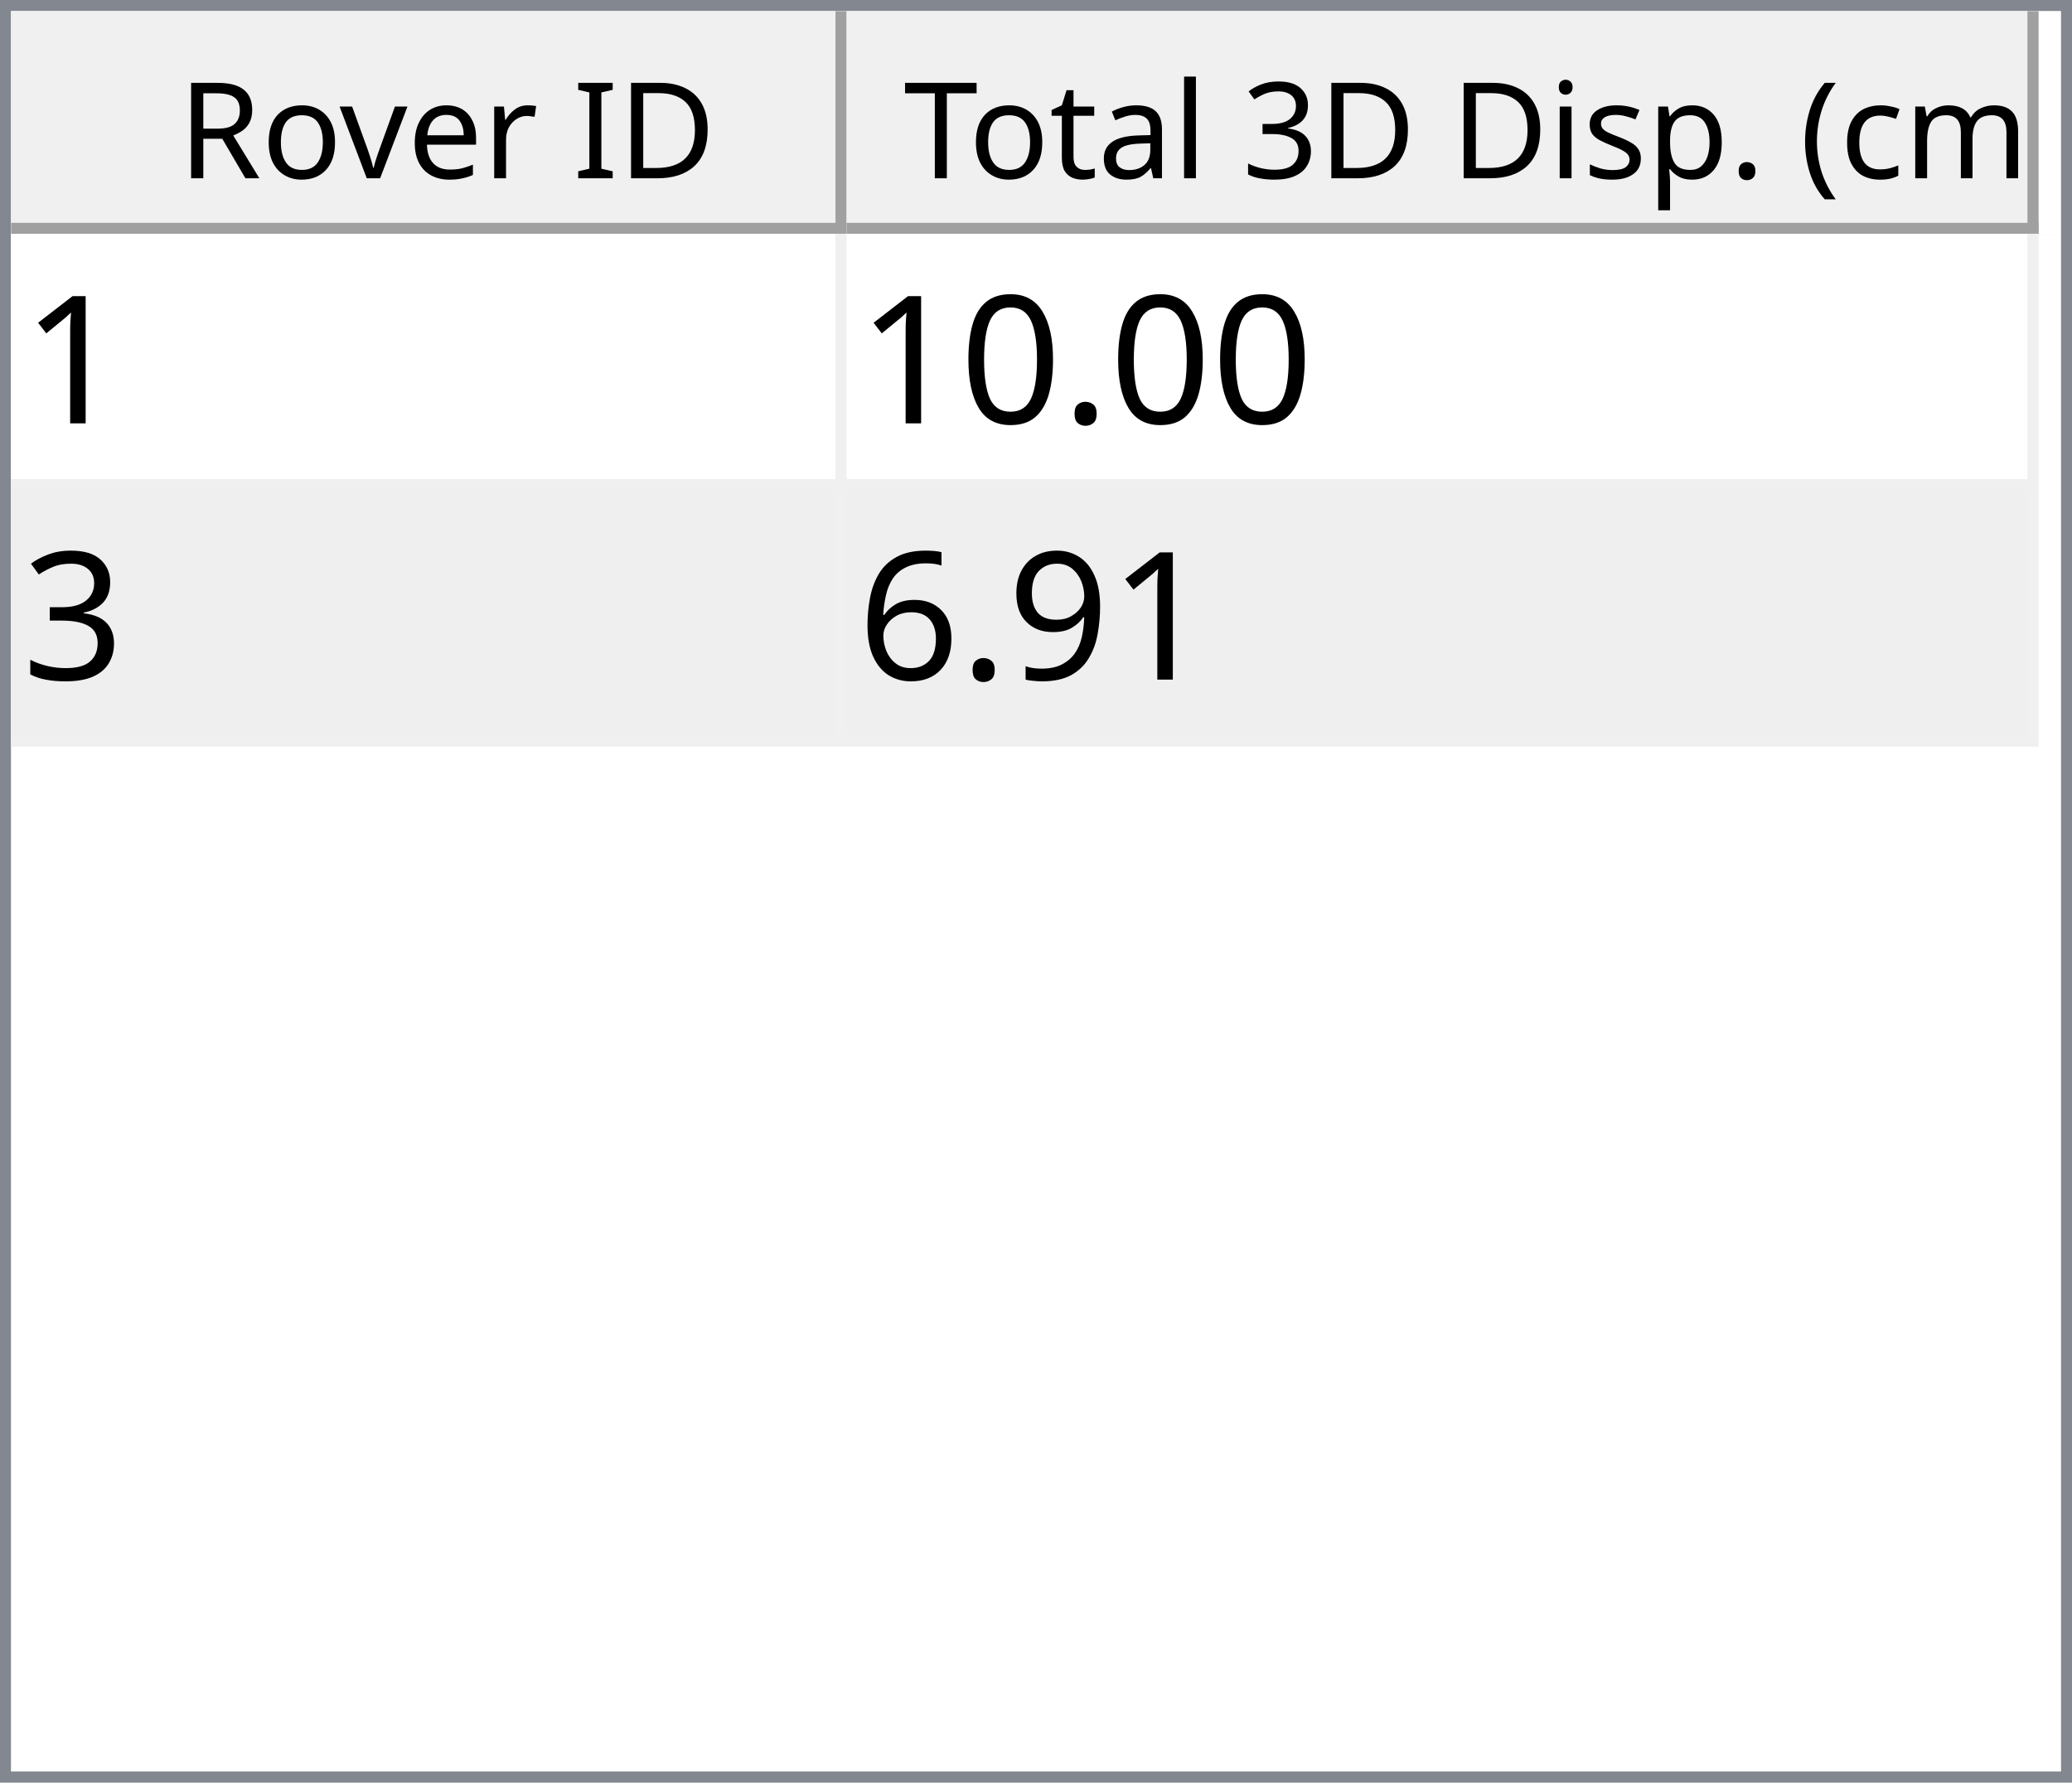
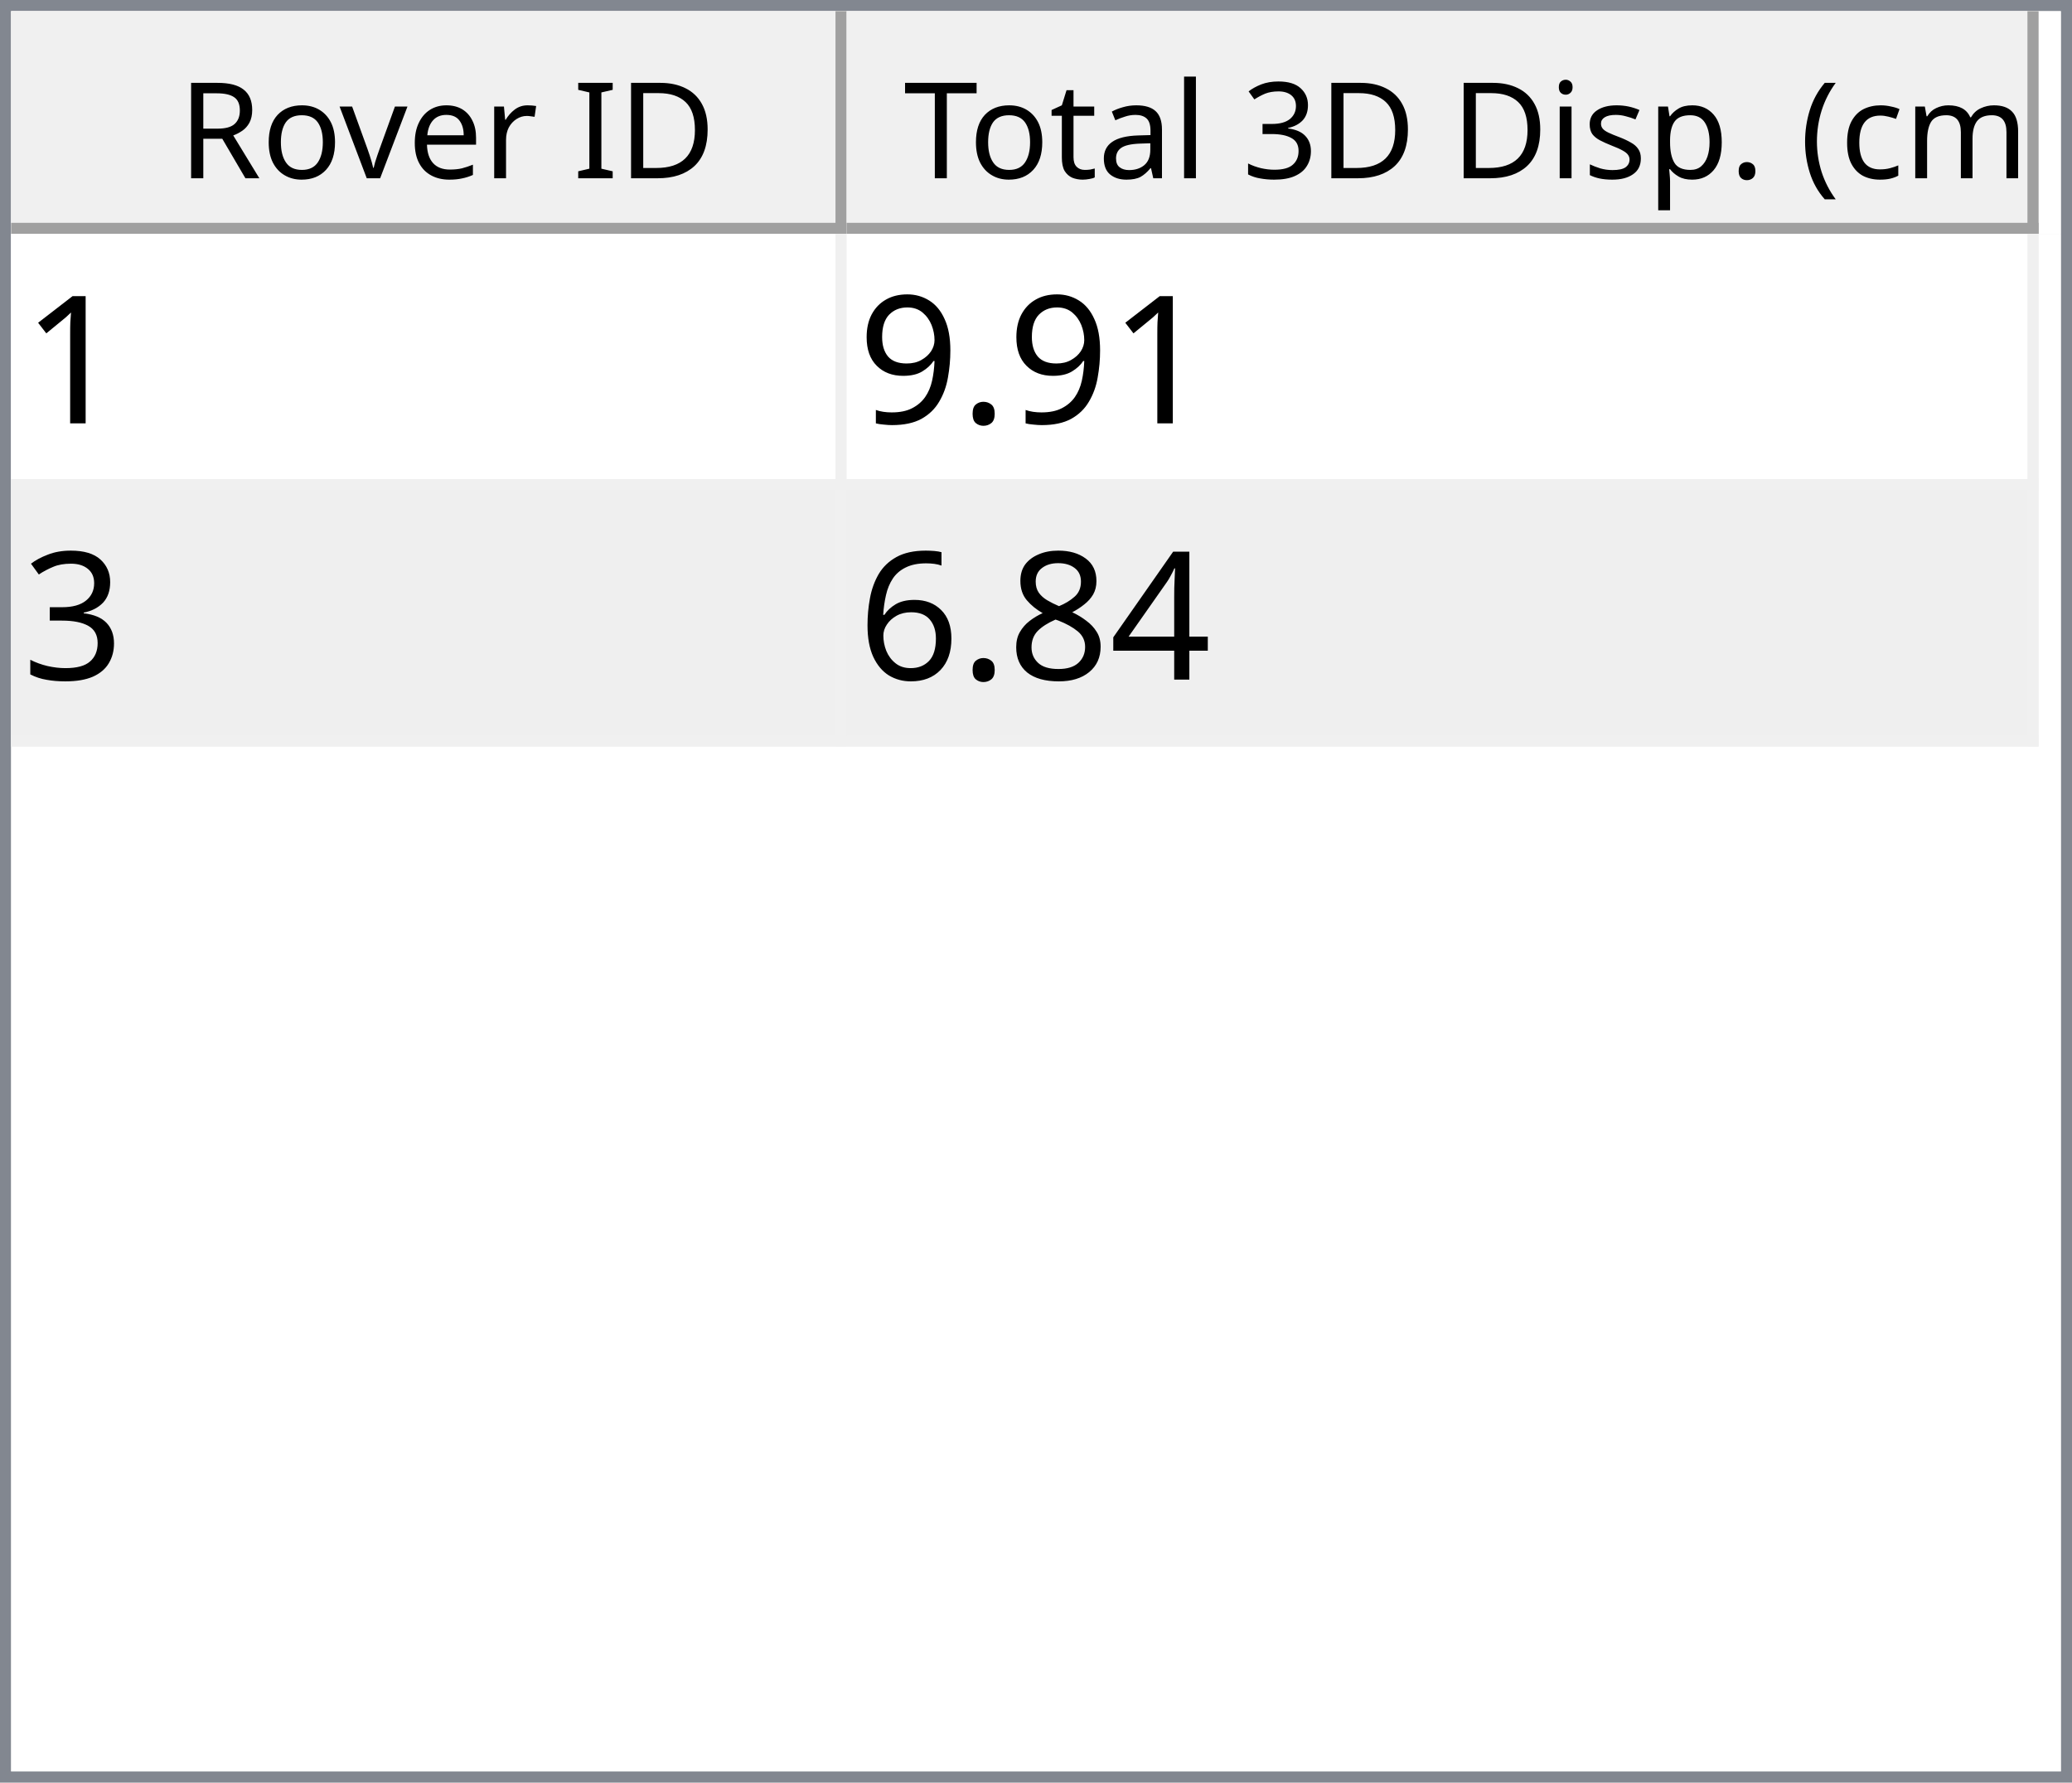
<svg xmlns="http://www.w3.org/2000/svg" style="fill-opacity:1; color-rendering:auto; color-interpolation:auto; text-rendering:auto; stroke:black; stroke-linecap:square; stroke-miterlimit:10; shape-rendering:auto; stroke-opacity:1; fill:black; stroke-dasharray:none; font-weight:normal; stroke-width:1; font-family:'Dialog'; font-style:normal; stroke-linejoin:miter; font-size:12px; stroke-dashoffset:0; image-rendering:auto;" width="186" height="160">
  <defs id="genericDefs" />
  <g>
    <defs id="defs1">
      <clipPath clipPathUnits="userSpaceOnUse" id="clipPath1">
        <path d="M0 0 L186 0 L186 160 L0 160 L0 0 Z" />
      </clipPath>
      <clipPath clipPathUnits="userSpaceOnUse" id="clipPath2">
        <path d="M0 0 L0 160 L186 160 L186 0 Z" />
      </clipPath>
      <clipPath clipPathUnits="userSpaceOnUse" id="clipPath3">
        <path d="M0 0 L0 20 L184 20 L184 0 Z" />
      </clipPath>
      <clipPath clipPathUnits="userSpaceOnUse" id="clipPath4">
        <path d="M0 0 L0 20 L75 20 L75 0 Z" />
      </clipPath>
      <clipPath clipPathUnits="userSpaceOnUse" id="clipPath5">
        <path d="M1 1 L1 19 L74 19 L74 1 Z" />
      </clipPath>
      <clipPath clipPathUnits="userSpaceOnUse" id="clipPath6">
        <path d="M0 0 L0 18 L73 18 L73 0 Z" />
      </clipPath>
      <clipPath clipPathUnits="userSpaceOnUse" id="clipPath7">
        <path d="M-0.5 -0.5 L-0.5 19.5 L74.5 19.5 L74.5 -0.5 Z" />
      </clipPath>
      <clipPath clipPathUnits="userSpaceOnUse" id="clipPath8">
        <path d="M0 0 L0 20 L107 20 L107 0 Z" />
      </clipPath>
      <clipPath clipPathUnits="userSpaceOnUse" id="clipPath9">
        <path d="M1 1 L1 19 L106 19 L106 1 Z" />
      </clipPath>
      <clipPath clipPathUnits="userSpaceOnUse" id="clipPath10">
        <path d="M0 0 L0 18 L105 18 L105 0 Z" />
      </clipPath>
      <clipPath clipPathUnits="userSpaceOnUse" id="clipPath11">
        <path d="M-0.5 -0.5 L-0.5 19.5 L106.5 19.5 L106.5 -0.5 Z" />
      </clipPath>
      <clipPath clipPathUnits="userSpaceOnUse" id="clipPath12">
        <path d="M0 0 L0 138 L184 138 L184 0 Z" />
      </clipPath>
      <clipPath clipPathUnits="userSpaceOnUse" id="clipPath13">
        <path d="M0 0 L0 46 L182 46 L182 0 Z" />
      </clipPath>
      <clipPath clipPathUnits="userSpaceOnUse" id="clipPath14">
        <path d="M-0.5 -0.5 L-0.5 45.5 L181.5 45.5 L181.5 -0.5 Z" />
      </clipPath>
      <clipPath clipPathUnits="userSpaceOnUse" id="clipPath15">
        <path d="M0 0 L0 22 L74 22 L74 0 Z" />
      </clipPath>
      <clipPath clipPathUnits="userSpaceOnUse" id="clipPath16">
        <path d="M0 0 L0 22 L106 22 L106 0 Z" />
      </clipPath>
      <font horiz-adv-x="64.551" id="font1">
        <font-face ascent="107.91" descent="25.098" units-per-em="100" style="font-style:normal; font-family:Segoe UI; font-weight:normal;" />
        <missing-glyph horiz-adv-x="64.551" d="M8.109 0 L8.109 68.266 L56.453 68.266 L56.453 0 L8.109 0 ZM15.328 7.234 L49.219 7.234 L49.219 61.031 L15.328 61.031 L15.328 7.234 Z" />
        <glyph unicode="D" horiz-adv-x="70.117" d="M9.188 0 L9.188 70.016 L28.516 70.016 Q65.531 70.016 65.531 35.891 Q65.531 19.672 55.25 9.836 Q44.969 0 27.734 0 L9.188 0 ZM17.391 62.594 L17.391 7.422 L27.828 7.422 Q41.609 7.422 49.273 14.797 Q56.938 22.172 56.938 35.688 Q56.938 62.594 28.328 62.594 L17.391 62.594 Z" />
        <glyph unicode="I" horiz-adv-x="26.611" d="M17.391 0 L9.188 0 L9.188 70.016 L17.391 70.016 L17.391 0 Z" />
        <glyph unicode=" " horiz-adv-x="27.393" d="" />
        <glyph unicode="r" horiz-adv-x="34.766" d="M34.188 41.891 Q32.078 43.5 28.125 43.5 Q23 43.5 19.555 38.672 Q16.109 33.844 16.109 25.484 L16.109 0 L8.109 0 L8.109 50 L16.109 50 L16.109 39.703 L16.312 39.703 Q18.016 44.969 21.531 47.922 Q25.047 50.875 29.391 50.875 Q32.516 50.875 34.188 50.203 L34.188 41.891 Z" />
        <glyph unicode="e" horiz-adv-x="52.295" d="M48.297 23 L12.984 23 Q13.188 14.656 17.484 10.109 Q21.781 5.562 29.297 5.562 Q37.75 5.562 44.828 11.141 L44.828 3.609 Q38.234 -1.172 27.391 -1.172 Q16.797 -1.172 10.742 5.641 Q4.688 12.453 4.688 24.812 Q4.688 36.469 11.305 43.82 Q17.922 51.172 27.734 51.172 Q37.547 51.172 42.922 44.828 Q48.297 38.484 48.297 27.203 L48.297 23 ZM40.094 29.781 Q40.047 36.719 36.75 40.578 Q33.453 44.438 27.594 44.438 Q21.922 44.438 17.969 40.383 Q14.016 36.328 13.094 29.781 L40.094 29.781 Z" />
        <glyph unicode="v" horiz-adv-x="47.9" d="M47.406 50 L27.484 0 L19.625 0 L0.688 50 L9.469 50 L22.172 13.672 Q23.578 9.672 23.922 6.688 L24.125 6.688 Q24.609 10.453 25.688 13.484 L38.969 50 L47.406 50 Z" />
        <glyph unicode="o" horiz-adv-x="58.594" d="M29 -1.172 Q17.922 -1.172 11.305 5.836 Q4.688 12.844 4.688 24.422 Q4.688 37.016 11.57 44.094 Q18.453 51.172 30.172 51.172 Q41.359 51.172 47.633 44.289 Q53.906 37.406 53.906 25.203 Q53.906 13.234 47.141 6.031 Q40.375 -1.172 29 -1.172 ZM29.594 44.438 Q21.875 44.438 17.383 39.188 Q12.891 33.938 12.891 24.703 Q12.891 15.828 17.43 10.695 Q21.969 5.562 29.594 5.562 Q37.359 5.562 41.531 10.594 Q45.703 15.625 45.703 24.906 Q45.703 34.281 41.531 39.359 Q37.359 44.438 29.594 44.438 Z" />
        <glyph unicode="R" horiz-adv-x="59.814" d="M59.375 0 L49.609 0 L37.891 19.625 Q36.281 22.359 34.766 24.289 Q33.25 26.219 31.664 27.438 Q30.078 28.656 28.25 29.219 Q26.422 29.781 24.125 29.781 L17.391 29.781 L17.391 0 L9.188 0 L9.188 70.016 L30.078 70.016 Q34.672 70.016 38.555 68.867 Q42.438 67.719 45.289 65.375 Q48.141 63.031 49.758 59.547 Q51.375 56.062 51.375 51.375 Q51.375 47.703 50.273 44.656 Q49.172 41.609 47.148 39.211 Q45.125 36.812 42.266 35.133 Q39.406 33.453 35.844 32.516 L35.844 32.328 Q37.594 31.547 38.891 30.547 Q40.188 29.547 41.359 28.18 Q42.531 26.812 43.68 25.078 Q44.828 23.344 46.234 21.047 L59.375 0 ZM17.391 62.594 L17.391 37.203 L28.516 37.203 Q31.594 37.203 34.203 38.133 Q36.812 39.062 38.719 40.797 Q40.625 42.531 41.703 45.047 Q42.781 47.562 42.781 50.688 Q42.781 56.297 39.141 59.445 Q35.5 62.594 28.609 62.594 L17.391 62.594 Z" />
        <glyph unicode=")" horiz-adv-x="30.176" d="M8.297 -15.922 L1.172 -15.922 Q16.406 2.344 16.406 26.812 Q16.406 51.469 1.078 70.016 L8.297 70.016 Q23.531 52.156 23.531 26.703 Q23.531 1.375 8.297 -15.922 Z" />
        <glyph unicode="m" horiz-adv-x="86.133" d="M79.109 0 L71.094 0 L71.094 28.719 Q71.094 37.016 68.531 40.727 Q65.969 44.438 59.906 44.438 Q54.781 44.438 51.195 39.75 Q47.609 35.062 47.609 28.516 L47.609 0 L39.594 0 L39.594 29.688 Q39.594 44.438 28.219 44.438 Q22.953 44.438 19.531 40.016 Q16.109 35.594 16.109 28.516 L16.109 0 L8.109 0 L8.109 50 L16.109 50 L16.109 42.094 L16.312 42.094 Q21.625 51.172 31.844 51.172 Q36.969 51.172 40.773 48.312 Q44.578 45.453 46 40.828 Q51.562 51.172 62.594 51.172 Q79.109 51.172 79.109 30.812 L79.109 0 Z" />
        <glyph unicode="c" horiz-adv-x="46.191" d="M42.188 2.297 Q36.422 -1.172 28.516 -1.172 Q17.828 -1.172 11.258 5.789 Q4.688 12.75 4.688 23.828 Q4.688 36.188 11.766 43.68 Q18.844 51.172 30.672 51.172 Q37.25 51.172 42.281 48.734 L42.281 40.531 Q36.719 44.438 30.375 44.438 Q22.703 44.438 17.797 38.945 Q12.891 33.453 12.891 24.516 Q12.891 15.719 17.508 10.641 Q22.125 5.562 29.891 5.562 Q36.422 5.562 42.188 9.906 L42.188 2.297 Z" />
        <glyph unicode="(" horiz-adv-x="30.176" d="M29.109 -15.922 L21.969 -15.922 Q6.844 1.375 6.844 26.703 Q6.844 52.156 21.969 70.016 L29.203 70.016 Q13.875 51.469 13.875 26.812 Q13.875 2.344 29.109 -15.922 Z" />
        <glyph unicode="." horiz-adv-x="21.68" d="M10.891 -1.078 Q8.641 -1.078 7.055 0.539 Q5.469 2.156 5.469 4.391 Q5.469 6.641 7.055 8.273 Q8.641 9.906 10.891 9.906 Q13.188 9.906 14.797 8.273 Q16.406 6.641 16.406 4.391 Q16.406 2.156 14.797 0.539 Q13.188 -1.078 10.891 -1.078 Z" />
        <glyph unicode="p" horiz-adv-x="58.789" d="M16.312 7.234 L16.109 7.234 L16.109 -23 L8.109 -23 L8.109 50 L16.109 50 L16.109 41.219 L16.312 41.219 Q22.219 51.172 33.594 51.172 Q43.266 51.172 48.688 44.461 Q54.109 37.75 54.109 26.469 Q54.109 13.922 48 6.375 Q41.891 -1.172 31.297 -1.172 Q21.578 -1.172 16.312 7.234 ZM16.109 27.391 L16.109 20.406 Q16.109 14.203 20.141 9.883 Q24.172 5.562 30.375 5.562 Q37.641 5.562 41.773 11.133 Q45.906 16.703 45.906 26.609 Q45.906 34.969 42.047 39.703 Q38.188 44.438 31.594 44.438 Q24.609 44.438 20.359 39.578 Q16.109 34.719 16.109 27.391 Z" />
        <glyph unicode="s" horiz-adv-x="42.432" d="M5.078 1.812 L5.078 10.406 Q11.625 5.562 19.484 5.562 Q30.031 5.562 30.031 12.594 Q30.031 14.594 29.125 15.992 Q28.219 17.391 26.68 18.461 Q25.141 19.531 23.07 20.383 Q21 21.234 18.609 22.172 Q15.281 23.484 12.766 24.828 Q10.25 26.172 8.57 27.859 Q6.891 29.547 6.031 31.695 Q5.172 33.844 5.172 36.719 Q5.172 40.234 6.789 42.945 Q8.406 45.656 11.086 47.484 Q13.766 49.312 17.211 50.242 Q20.656 51.172 24.312 51.172 Q30.812 51.172 35.938 48.922 L35.938 40.828 Q30.422 44.438 23.25 44.438 Q21 44.438 19.195 43.922 Q17.391 43.406 16.094 42.477 Q14.797 41.547 14.086 40.258 Q13.375 38.969 13.375 37.406 Q13.375 35.453 14.086 34.133 Q14.797 32.812 16.164 31.789 Q17.531 30.766 19.484 29.938 Q21.438 29.109 23.922 28.125 Q27.25 26.859 29.883 25.516 Q32.516 24.172 34.375 22.484 Q36.234 20.797 37.234 18.602 Q38.234 16.406 38.234 13.375 Q38.234 9.672 36.602 6.938 Q34.969 4.203 32.234 2.398 Q29.5 0.594 25.93 -0.289 Q22.359 -1.172 18.453 -1.172 Q10.75 -1.172 5.078 1.812 Z" />
        <glyph unicode="i" horiz-adv-x="24.219" d="M12.203 62.703 Q10.062 62.703 8.547 64.164 Q7.031 65.625 7.031 67.875 Q7.031 70.125 8.547 71.609 Q10.062 73.094 12.203 73.094 Q14.406 73.094 15.945 71.609 Q17.484 70.125 17.484 67.875 Q17.484 65.719 15.945 64.211 Q14.406 62.703 12.203 62.703 ZM16.109 0 L8.109 0 L8.109 50 L16.109 50 L16.109 0 Z" />
        <glyph unicode="3" horiz-adv-x="53.906" d="M46.531 19.828 Q46.531 15.094 44.75 11.211 Q42.969 7.328 39.719 4.57 Q36.469 1.812 31.93 0.297 Q27.391 -1.219 21.922 -1.219 Q11.922 -1.219 6 2.594 L6 11.188 Q13.094 5.609 22.219 5.609 Q25.875 5.609 28.828 6.539 Q31.781 7.469 33.906 9.227 Q36.031 10.984 37.18 13.477 Q38.328 15.969 38.328 19.094 Q38.328 32.812 18.797 32.812 L12.984 32.812 L12.984 39.594 L18.5 39.594 Q35.797 39.594 35.797 52.484 Q35.797 64.406 22.609 64.406 Q15.188 64.406 8.688 59.422 L8.688 67.188 Q15.375 71.188 24.609 71.188 Q29 71.188 32.57 69.969 Q36.141 68.75 38.68 66.555 Q41.219 64.359 42.609 61.281 Q44 58.203 44 54.5 Q44 40.672 30.031 36.719 L30.031 36.531 Q33.594 36.141 36.625 34.797 Q39.656 33.453 41.852 31.305 Q44.047 29.156 45.289 26.25 Q46.531 23.344 46.531 19.828 Z" />
        <glyph unicode="l" horiz-adv-x="24.219" d="M16.109 0 L8.109 0 L8.109 74.031 L16.109 74.031 L16.109 0 Z" />
        <glyph unicode="a" horiz-adv-x="50.879" d="M43.891 0 L35.891 0 L35.891 7.812 L35.688 7.812 Q30.469 -1.172 20.312 -1.172 Q12.844 -1.172 8.617 2.781 Q4.391 6.734 4.391 13.281 Q4.391 27.297 20.906 29.594 L35.891 31.688 Q35.891 44.438 25.594 44.438 Q16.547 44.438 9.281 38.281 L9.281 46.484 Q16.656 51.172 26.266 51.172 Q43.891 51.172 43.891 32.516 L43.891 0 ZM35.891 25.297 L23.828 23.641 Q18.266 22.859 15.43 20.875 Q12.594 18.891 12.594 13.875 Q12.594 10.203 15.211 7.883 Q17.828 5.562 22.172 5.562 Q28.125 5.562 32.008 9.742 Q35.891 13.922 35.891 20.312 L35.891 25.297 Z" />
        <glyph unicode="t" horiz-adv-x="33.887" d="M31.297 0.484 Q28.469 -1.078 23.828 -1.078 Q10.688 -1.078 10.688 13.578 L10.688 43.172 L2.094 43.172 L2.094 50 L10.688 50 L10.688 62.203 L18.703 64.797 L18.703 50 L31.297 50 L31.297 43.172 L18.703 43.172 L18.703 14.984 Q18.703 9.969 20.414 7.82 Q22.125 5.672 26.078 5.672 Q29.109 5.672 31.297 7.328 L31.297 0.484 Z" />
        <glyph unicode="T" horiz-adv-x="52.393" d="M50.594 62.594 L30.375 62.594 L30.375 0 L22.172 0 L22.172 62.594 L2 62.594 L2 70.016 L50.594 70.016 L50.594 62.594 Z" />
      </font>
      <font horiz-adv-x="75.0" id="font2">
        <font-face ascent="100.537" descent="21.973" units-per-em="100" style="font-style:normal; font-family:sans-serif; font-weight:normal;" />
        <missing-glyph horiz-adv-x="75.0" d="M12.5 0 L12.5 62.5 L62.5 62.5 L62.5 0 L12.5 0 ZM14.062 1.562 L60.938 1.562 L60.938 60.938 L14.062 60.938 L14.062 1.562 Z" />
        <glyph unicode="1" horiz-adv-x="55.615" d="M37.25 0 L28.469 0 L28.469 56 Q25.297 52.984 20.141 49.953 Q14.984 46.922 10.891 45.406 L10.891 53.906 Q18.266 57.375 23.781 62.305 Q29.297 67.234 31.594 71.875 L37.25 71.875 L37.25 0 Z" />
        <glyph unicode="." horiz-adv-x="27.783" d="M9.078 0 L9.078 10.016 L19.094 10.016 L19.094 0 L9.078 0 Z" />
-         <glyph unicode="0" horiz-adv-x="55.615" d="M4.156 35.297 Q4.156 48 6.766 55.742 Q9.375 63.484 14.523 67.68 Q19.672 71.875 27.484 71.875 Q33.25 71.875 37.594 69.555 Q41.938 67.234 44.773 62.867 Q47.609 58.5 49.219 52.227 Q50.828 45.953 50.828 35.297 Q50.828 22.703 48.242 14.969 Q45.656 7.234 40.508 3.008 Q35.359 -1.219 27.484 -1.219 Q17.141 -1.219 11.234 6.203 Q4.156 15.141 4.156 35.297 ZM13.188 35.297 Q13.188 17.672 17.312 11.836 Q21.438 6 27.484 6 Q33.547 6 37.672 11.859 Q41.797 17.719 41.797 35.297 Q41.797 52.984 37.672 58.789 Q33.547 64.594 27.391 64.594 Q21.344 64.594 17.719 59.469 Q13.188 52.938 13.188 35.297 Z" />
+         <glyph unicode="9" horiz-adv-x="55.615" d="M5.469 16.547 L13.922 17.328 Q14.984 11.375 18.016 8.688 Q21.047 6 25.781 6 Q29.828 6 32.883 7.859 Q35.938 9.719 37.891 12.82 Q39.844 15.922 41.164 21.195 Q42.484 26.469 42.484 31.938 Q42.484 32.516 42.438 33.688 Q39.797 29.5 35.234 26.883 Q30.672 24.266 25.344 24.266 Q16.453 24.266 10.305 30.711 Q4.156 37.156 4.156 47.703 Q4.156 58.594 10.578 65.234 Q17 71.875 26.656 71.875 Q33.641 71.875 39.43 68.117 Q45.219 64.359 48.219 57.398 Q51.219 50.438 51.219 37.25 Q51.219 23.531 48.242 15.406 Q45.266 7.281 39.383 3.031 Q33.5 -1.219 25.594 -1.219 Q17.188 -1.219 11.867 3.445 Q6.547 8.109 5.469 16.547 ZM41.453 48.141 Q41.453 55.719 37.43 60.156 Q33.406 64.594 27.734 64.594 Q21.875 64.594 17.531 59.812 Q13.188 55.031 13.188 47.406 Q13.188 40.578 17.312 36.305 Q21.438 32.031 27.484 32.031 Q33.594 32.031 37.523 36.305 Q41.453 40.578 41.453 48.141 Z" />
        <glyph unicode="3" horiz-adv-x="55.615" d="M4.203 18.891 L12.984 20.062 Q14.5 12.594 18.141 9.297 Q21.781 6 27 6 Q33.203 6 37.477 10.297 Q41.75 14.594 41.75 20.953 Q41.75 27 37.797 30.93 Q33.844 34.859 27.734 34.859 Q25.25 34.859 21.531 33.891 L22.516 41.609 Q23.391 41.5 23.922 41.5 Q29.547 41.5 34.039 44.43 Q38.531 47.359 38.531 53.469 Q38.531 58.297 35.258 61.477 Q31.984 64.656 26.812 64.656 Q21.688 64.656 18.266 61.43 Q14.844 58.203 13.875 51.766 L5.078 53.328 Q6.688 62.156 12.398 67.016 Q18.109 71.875 26.609 71.875 Q32.469 71.875 37.398 69.359 Q42.328 66.844 44.945 62.5 Q47.562 58.156 47.562 53.266 Q47.562 48.641 45.07 44.828 Q42.578 41.016 37.703 38.766 Q44.047 37.312 47.562 32.695 Q51.078 28.078 51.078 21.141 Q51.078 11.766 44.242 5.25 Q37.406 -1.266 26.953 -1.266 Q17.531 -1.266 11.305 4.352 Q5.078 9.969 4.203 18.891 Z" />
-         <glyph unicode="9" horiz-adv-x="55.615" d="M5.469 16.547 L13.922 17.328 Q14.984 11.375 18.016 8.688 Q21.047 6 25.781 6 Q29.828 6 32.883 7.859 Q35.938 9.719 37.891 12.82 Q39.844 15.922 41.164 21.195 Q42.484 26.469 42.484 31.938 Q42.484 32.516 42.438 33.688 Q39.797 29.5 35.234 26.883 Q30.672 24.266 25.344 24.266 Q16.453 24.266 10.305 30.711 Q4.156 37.156 4.156 47.703 Q4.156 58.594 10.578 65.234 Q17 71.875 26.656 71.875 Q33.641 71.875 39.43 68.117 Q45.219 64.359 48.219 57.398 Q51.219 50.438 51.219 37.25 Q51.219 23.531 48.242 15.406 Q45.266 7.281 39.383 3.031 Q33.5 -1.219 25.594 -1.219 Q17.188 -1.219 11.867 3.445 Q6.547 8.109 5.469 16.547 ZM41.453 48.141 Q41.453 55.719 37.43 60.156 Q33.406 64.594 27.734 64.594 Q21.875 64.594 17.531 59.812 Q13.188 55.031 13.188 47.406 Q13.188 40.578 17.312 36.305 Q21.438 32.031 27.484 32.031 Q33.594 32.031 37.523 36.305 Q41.453 40.578 41.453 48.141 Z" />
+         <glyph unicode="4" horiz-adv-x="55.615" d="M32.328 0 L32.328 17.141 L1.266 17.141 L1.266 25.203 L33.938 71.578 L41.109 71.578 L41.109 25.203 L50.781 25.203 L50.781 17.141 L41.109 17.141 L41.109 0 L32.328 0 ZM32.328 25.203 L32.328 57.469 L9.906 25.203 L32.328 25.203 Z" />
+         <glyph unicode="8" horiz-adv-x="55.615" d="M17.672 38.812 Q12.203 40.828 9.57 44.539 Q6.938 48.25 6.938 53.422 Q6.938 61.234 12.555 66.555 Q18.172 71.875 27.484 71.875 Q36.859 71.875 42.578 66.43 Q48.297 60.984 48.297 53.172 Q48.297 48.188 45.68 44.508 Q43.062 40.828 37.75 38.812 Q44.344 36.672 47.781 31.883 Q51.219 27.094 51.219 20.453 Q51.219 11.281 44.727 5.031 Q38.234 -1.219 27.641 -1.219 Q17.047 -1.219 10.547 5.055 Q4.047 11.328 4.047 20.703 Q4.047 27.688 7.594 32.398 Q11.141 37.109 17.672 38.812 ZM15.922 53.719 Q15.922 48.641 19.195 45.414 Q22.469 42.188 27.688 42.188 Q32.766 42.188 36.016 45.383 Q39.266 48.578 39.266 53.219 Q39.266 58.062 35.914 61.359 Q32.562 64.656 27.594 64.656 Q22.562 64.656 19.242 61.43 Q15.922 58.203 15.922 53.719 ZM13.094 20.656 Q13.094 16.891 14.875 13.375 Q16.656 9.859 20.172 7.93 Q23.688 6 27.734 6 Q34.031 6 38.133 10.055 Q42.234 14.109 42.234 20.359 Q42.234 26.703 38.016 30.859 Q33.797 35.016 27.438 35.016 Q21.234 35.016 17.164 30.914 Q13.094 26.812 13.094 20.656 Z" />
        <glyph unicode="6" horiz-adv-x="55.615" d="M49.75 54.047 L41.016 53.375 Q39.844 58.547 37.703 60.891 Q34.125 64.656 28.906 64.656 Q24.703 64.656 21.531 62.312 Q17.391 59.281 14.992 53.469 Q12.594 47.656 12.5 36.922 Q15.672 41.75 20.266 44.094 Q24.859 46.438 29.891 46.438 Q38.672 46.438 44.852 39.969 Q51.031 33.5 51.031 23.25 Q51.031 16.5 48.125 10.719 Q45.219 4.938 40.141 1.859 Q35.062 -1.219 28.609 -1.219 Q17.625 -1.219 10.695 6.859 Q3.766 14.938 3.766 33.5 Q3.766 54.25 11.422 63.672 Q18.109 71.875 29.438 71.875 Q37.891 71.875 43.289 67.141 Q48.688 62.406 49.75 54.047 ZM13.875 23.188 Q13.875 18.656 15.797 14.508 Q17.719 10.359 21.188 8.18 Q24.656 6 28.469 6 Q34.031 6 38.039 10.492 Q42.047 14.984 42.047 22.703 Q42.047 30.125 38.086 34.398 Q34.125 38.672 28.125 38.672 Q22.172 38.672 18.023 34.398 Q13.875 30.125 13.875 23.188 Z" />
      </font>
    </defs>
    <g style="fill:white; stroke:white;">
      <rect x="0" y="0" width="186" style="clip-path:url(#clipPath1); stroke:none;" height="160" />
    </g>
    <g style="fill:white; text-rendering:optimizeSpeed; color-rendering:optimizeSpeed; image-rendering:optimizeSpeed; shape-rendering:crispEdges; stroke:white; color-interpolation:sRGB;">
      <rect x="0" width="186" height="160" y="0" style="stroke:none;" />
      <path style="stroke:none;" d="M0 160 L186 160 L186 0 L0 0 Z" />
    </g>
    <g style="fill:rgb(240,240,240); font-family:'Segoe UI'; stroke:rgb(240,240,240);">
      <rect x="0" y="0" width="186" style="clip-path:url(#clipPath2); stroke:none;" height="160" />
    </g>
    <g style="fill:rgb(130,135,144); font-family:'Segoe UI'; stroke:rgb(130,135,144);">
      <path d="M0 0 L186 0 L186 160 L0 160 L0 0 ZM1 1 L185 1 L185 159 L1 159 L1 1 Z" style="fill-rule:evenodd; clip-path:url(#clipPath2); stroke:none;" />
    </g>
    <g style="fill:white; font-family:'Segoe UI'; stroke:white;" transform="translate(1,1)">
      <rect x="0" y="0" width="184" style="clip-path:url(#clipPath3); stroke:none;" height="20" />
    </g>
    <g style="fill:rgb(240,240,240); font-family:'Segoe UI'; stroke:rgb(240,240,240);" transform="translate(1,1)">
      <rect x="0" y="0" width="75" style="clip-path:url(#clipPath4); stroke:none;" height="20" />
    </g>
    <g style="font-family:'Segoe UI';" transform="translate(2,2)">
      <text x="14" xml:space="preserve" y="14" style="clip-path:url(#clipPath6); stroke:none;">Rover ID</text>
    </g>
    <g style="fill:rgb(160,160,160); font-family:'Segoe UI'; stroke:rgb(160,160,160); stroke-linejoin:bevel;" transform="translate(1.5,1.5)">
      <line x1="74" x2="74" y1="0" style="fill:none; clip-path:url(#clipPath7);" y2="19" />
    </g>
    <g style="fill:rgb(160,160,160); font-family:'Segoe UI'; stroke:rgb(160,160,160); stroke-linejoin:bevel;" transform="matrix(1,0,0,1,1,1) translate(0.5,0.5)">
      <line x1="0" x2="74" y1="19" style="fill:none; clip-path:url(#clipPath7);" y2="19" />
    </g>
    <g style="fill:rgb(240,240,240); font-family:'Segoe UI'; stroke:rgb(240,240,240);" transform="translate(76,1)">
      <rect x="0" y="0" width="107" style="clip-path:url(#clipPath8); stroke:none;" height="20" />
    </g>
    <g style="font-family:'Segoe UI';" transform="translate(77,2)">
      <text x="1" xml:space="preserve" y="14" style="clip-path:url(#clipPath10); stroke:none;"> Total 3D Disp. (cm)</text>
    </g>
    <g style="fill:rgb(160,160,160); font-family:'Segoe UI'; stroke:rgb(160,160,160); stroke-linejoin:bevel;" transform="translate(76.5,1.5)">
      <line x1="106" x2="106" y1="0" style="fill:none; clip-path:url(#clipPath11);" y2="19" />
    </g>
    <g style="fill:rgb(160,160,160); font-family:'Segoe UI'; stroke:rgb(160,160,160); stroke-linejoin:bevel;" transform="matrix(1,0,0,1,76,1) translate(0.5,0.5)">
      <line x1="0" x2="106" y1="19" style="fill:none; clip-path:url(#clipPath11);" y2="19" />
    </g>
    <g style="fill:white; font-family:'Segoe UI'; stroke:white;" transform="translate(1,21)">
      <rect x="0" y="0" width="184" style="clip-path:url(#clipPath12); stroke:none;" height="138" />
    </g>
    <g style="fill:rgb(240,240,240); font-size:16px; font-family:sans-serif; stroke:rgb(240,240,240);" transform="translate(1,21)">
      <rect x="0" y="0" width="182" style="clip-path:url(#clipPath13); stroke:none;" height="46" />
      <line transform="translate(0.5,0.5)" x1="0" x2="181" y1="22" style="clip-path:url(#clipPath14); fill:none; stroke-linejoin:bevel;" y2="22" />
    </g>
    <g transform="matrix(1,0,0,1,1,21) translate(0.5,0.5)" style="fill:rgb(240,240,240); font-size:16px; font-family:sans-serif; stroke:rgb(240,240,240); stroke-linejoin:bevel;">
      <line x1="0" x2="181" y1="45" style="fill:none; clip-path:url(#clipPath14);" y2="45" />
    </g>
    <g transform="matrix(1,0,0,1,1,21) translate(0.5,0.5)" style="fill:rgb(240,240,240); font-size:16px; font-family:sans-serif; stroke:rgb(240,240,240); stroke-linejoin:bevel;">
      <line x1="74" x2="74" y1="0" style="fill:none; clip-path:url(#clipPath14);" y2="45" />
    </g>
    <g transform="matrix(1,0,0,1,1,21) translate(0.5,0.5)" style="fill:rgb(240,240,240); font-size:16px; font-family:sans-serif; stroke:rgb(240,240,240); stroke-linejoin:bevel;">
      <line x1="181" x2="181" y1="0" style="fill:none; clip-path:url(#clipPath14);" y2="45" />
    </g>
    <g style="fill:white; font-size:16px; font-family:sans-serif; stroke:white;" transform="matrix(1,0,0,1,1,21)">
      <rect x="0" y="0" width="74" style="clip-path:url(#clipPath15); stroke:none;" height="22" />
      <text x="1" y="17" style="fill:black; clip-path:url(#clipPath15); stroke:none;" xml:space="preserve">1</text>
    </g>
    <g style="fill:white; font-size:16px; font-family:sans-serif; stroke:white;" transform="matrix(1,0,0,1,1,21) translate(75,0)">
      <rect x="0" y="0" width="106" style="clip-path:url(#clipPath16); stroke:none;" height="22" />
-       <text x="1" y="17" style="fill:black; clip-path:url(#clipPath16); stroke:none;" xml:space="preserve">10.00</text>
+       <text x="1" y="17" style="fill:black; clip-path:url(#clipPath16); stroke:none;" xml:space="preserve">9.91</text>
    </g>
    <g style="fill:rgb(239,239,239); font-size:16px; font-family:sans-serif; stroke:rgb(239,239,239);" transform="matrix(1,0,0,1,1,21) translate(0,23)">
      <rect x="0" y="0" width="74" style="clip-path:url(#clipPath15); stroke:none;" height="22" />
      <text x="1" y="17" style="fill:black; clip-path:url(#clipPath15); stroke:none;" xml:space="preserve">3</text>
    </g>
    <g style="fill:rgb(239,239,239); font-size:16px; font-family:sans-serif; stroke:rgb(239,239,239);" transform="matrix(1,0,0,1,1,21) translate(75,23)">
      <rect x="0" y="0" width="106" style="clip-path:url(#clipPath16); stroke:none;" height="22" />
-       <text x="1" y="17" style="fill:black; clip-path:url(#clipPath16); stroke:none;" xml:space="preserve">6.91</text>
+       <text x="1" y="17" style="fill:black; clip-path:url(#clipPath16); stroke:none;" xml:space="preserve">6.84</text>
    </g>
  </g>
</svg>
